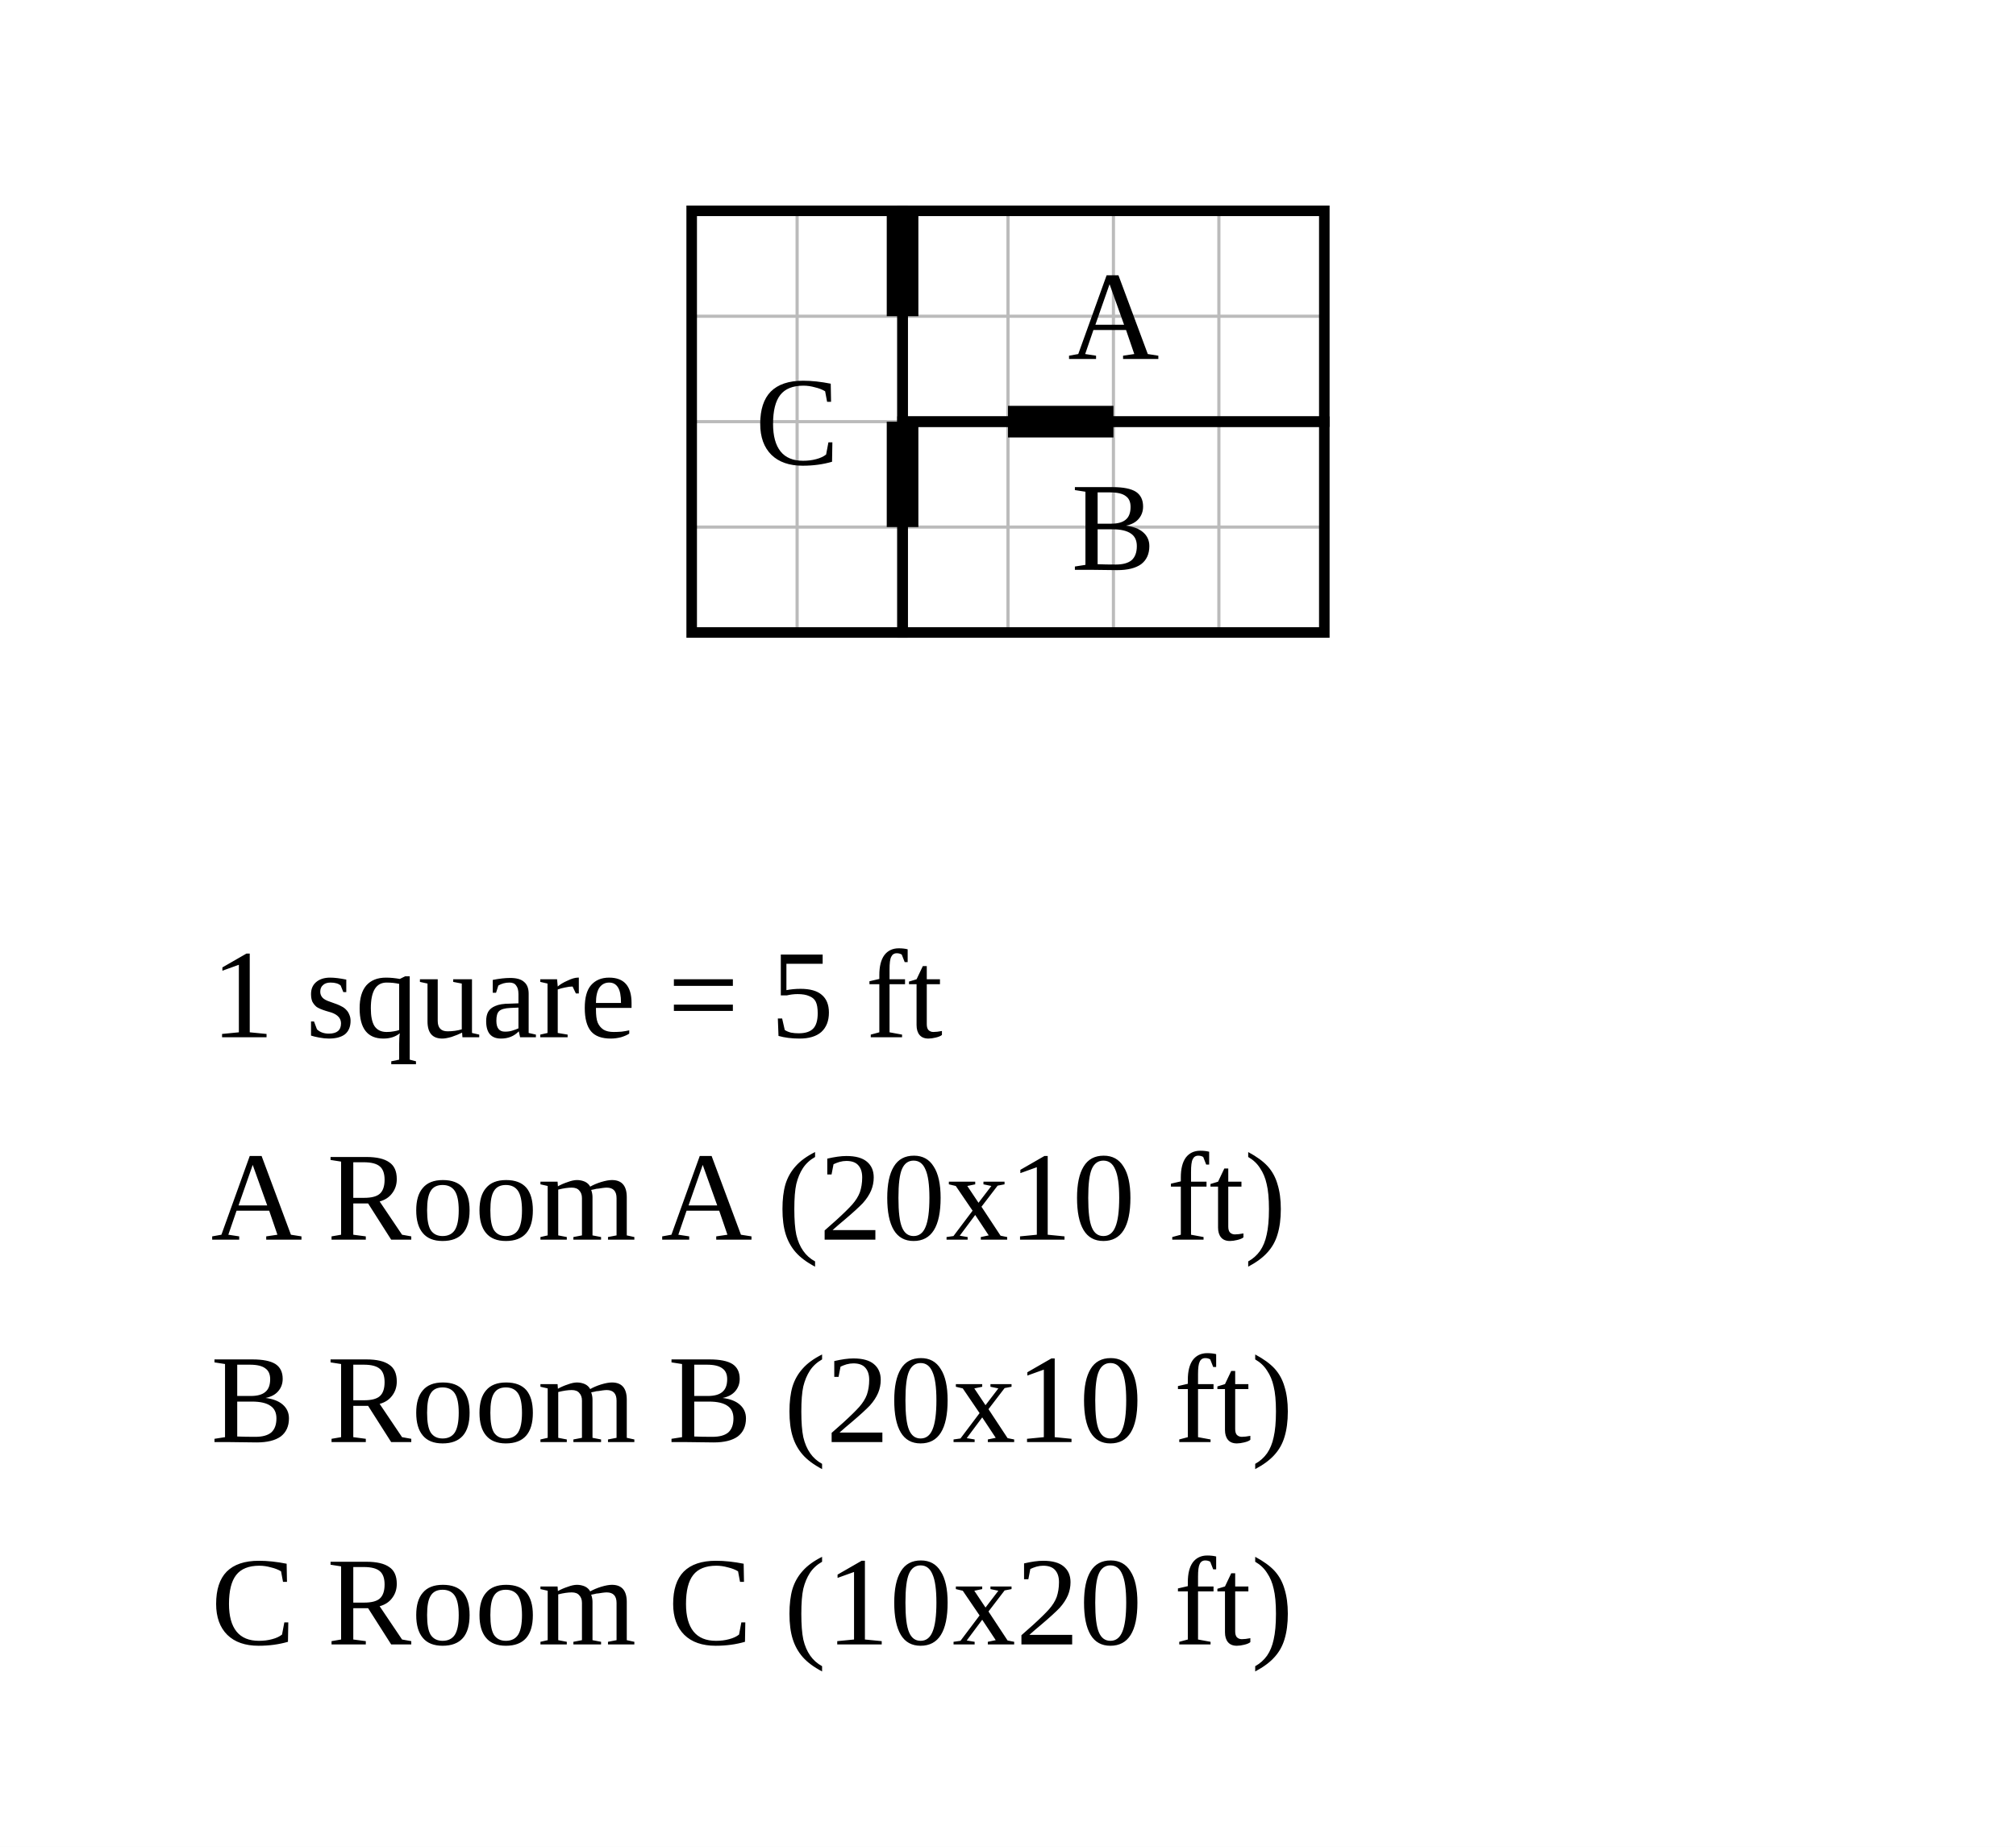
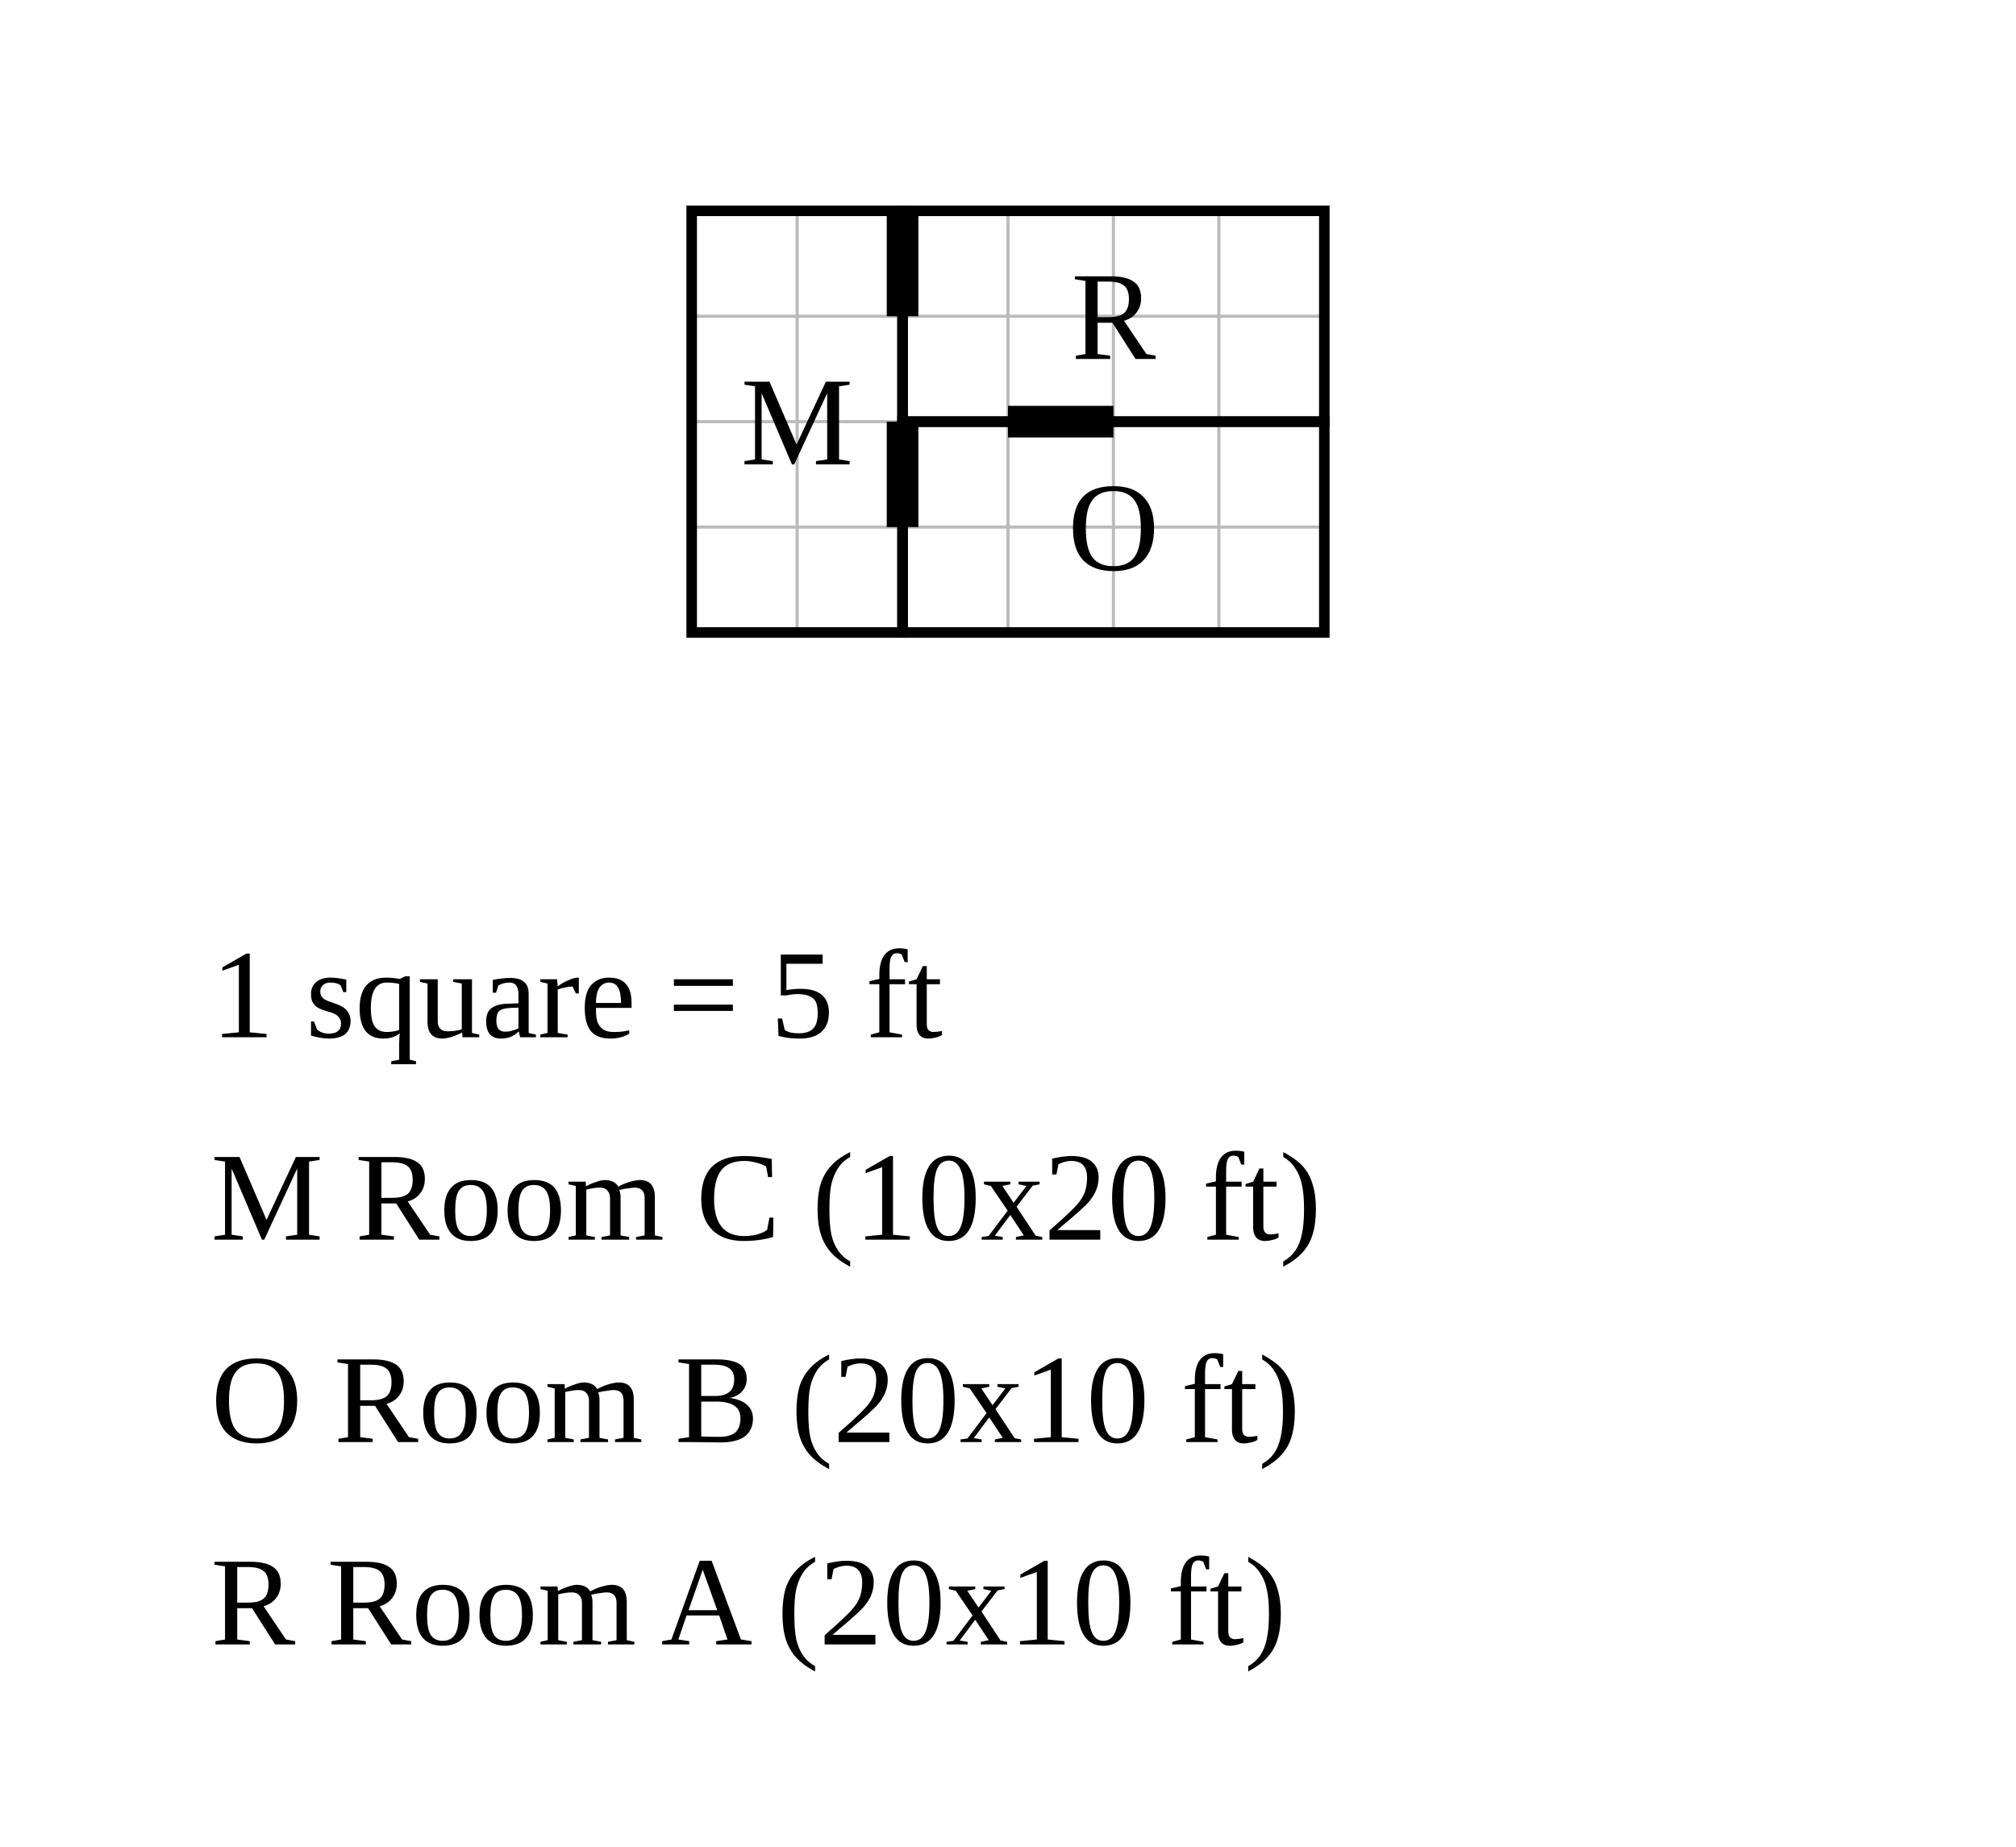
<svg xmlns="http://www.w3.org/2000/svg" width="956" height="876" viewBox="-42.8 -10 95.6 87.6">
  <rect x="-42.8" y="-10" width="95.6" height="87.6" fill="white" />
  <g stroke="#bbb" stroke-width="0.15">
    <line x1="-10" y1="0" x2="-10" y2="20" />
    <line x1="-5" y1="0" x2="-5" y2="20" />
    <line x1="0" y1="0" x2="0" y2="20" />
    <line x1="5" y1="0" x2="5" y2="20" />
    <line x1="10" y1="0" x2="10" y2="20" />
    <line x1="15" y1="0" x2="15" y2="20" />
    <line x1="20" y1="0" x2="20" y2="20" />
    <line x1="-10" y1="0" x2="20" y2="0" />
    <line x1="-10" y1="5" x2="20" y2="5" />
    <line x1="-10" y1="10" x2="20" y2="10" />
    <line x1="-10" y1="15" x2="20" y2="15" />
    <line x1="-10" y1="20" x2="20" y2="20" />
  </g>
  <rect data-room="a" x="0" y="0" width="20" height="10" fill="none" stroke="black" stroke-width="0.5" />
-   <text data-room="a" x="10" y="5" text-anchor="middle" dominant-baseline="central" font-size="6">A</text>
+   <text data-room="a" x="10" y="5" text-anchor="middle" dominant-baseline="central" font-size="6">R</text>
  <rect data-room="b" x="0" y="10" width="20" height="10" fill="none" stroke="black" stroke-width="0.5" />
-   <text data-room="b" x="10" y="15" text-anchor="middle" dominant-baseline="central" font-size="6">B</text>
+   <text data-room="b" x="10" y="15" text-anchor="middle" dominant-baseline="central" font-size="6">O</text>
  <rect data-room="c" x="-10" y="0" width="10" height="20" fill="none" stroke="black" stroke-width="0.5" />
-   <text data-room="c" x="-5" y="10" text-anchor="middle" dominant-baseline="central" font-size="6">C</text>
+   <text data-room="c" x="-5" y="10" text-anchor="middle" dominant-baseline="central" font-size="6">M</text>
  <line class="door" x1="0" y1="0" x2="0" y2="5" stroke="black" stroke-width="1.5" />
  <line class="door" x1="0" y1="10" x2="0" y2="15" stroke="black" stroke-width="1.5" />
  <line class="door" x1="5" y1="10" x2="10" y2="10" stroke="black" stroke-width="1.5" />
  <text class="scale" x="-32.8" y="39.2" font-size="6">1 square = 5 ft</text>
-   <text class="key" x="-32.8" y="48.8" font-size="6">A  Room A  (20x10 ft)</text>
-   <text class="key" x="-32.8" y="58.4" font-size="6">B  Room B  (20x10 ft)</text>
-   <text class="key" x="-32.8" y="68" font-size="6">C  Room C  (10x20 ft)</text>
+   <text class="key" x="-32.8" y="48.8" font-size="6">M  Room C  (10x20 ft)</text>
+   <text class="key" x="-32.8" y="58.4" font-size="6">O  Room B  (20x10 ft)</text>
+   <text class="key" x="-32.8" y="68" font-size="6">R  Room A  (20x10 ft)</text>
</svg>
